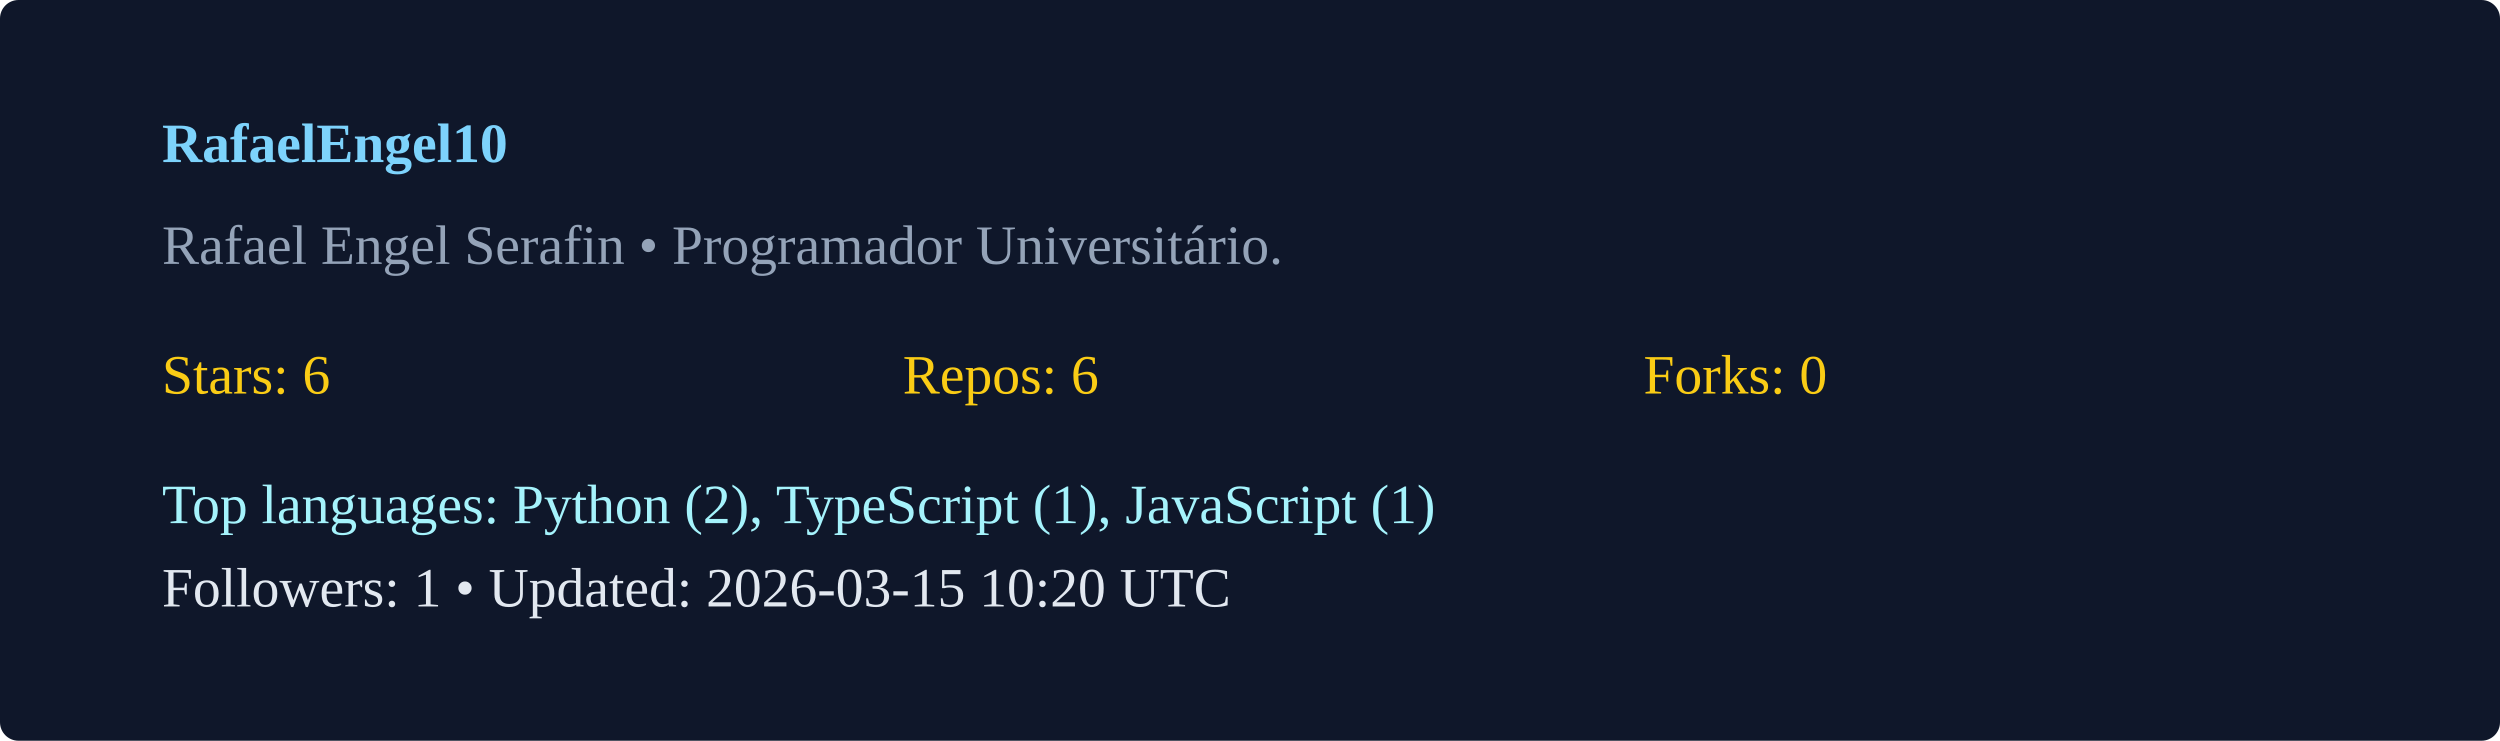
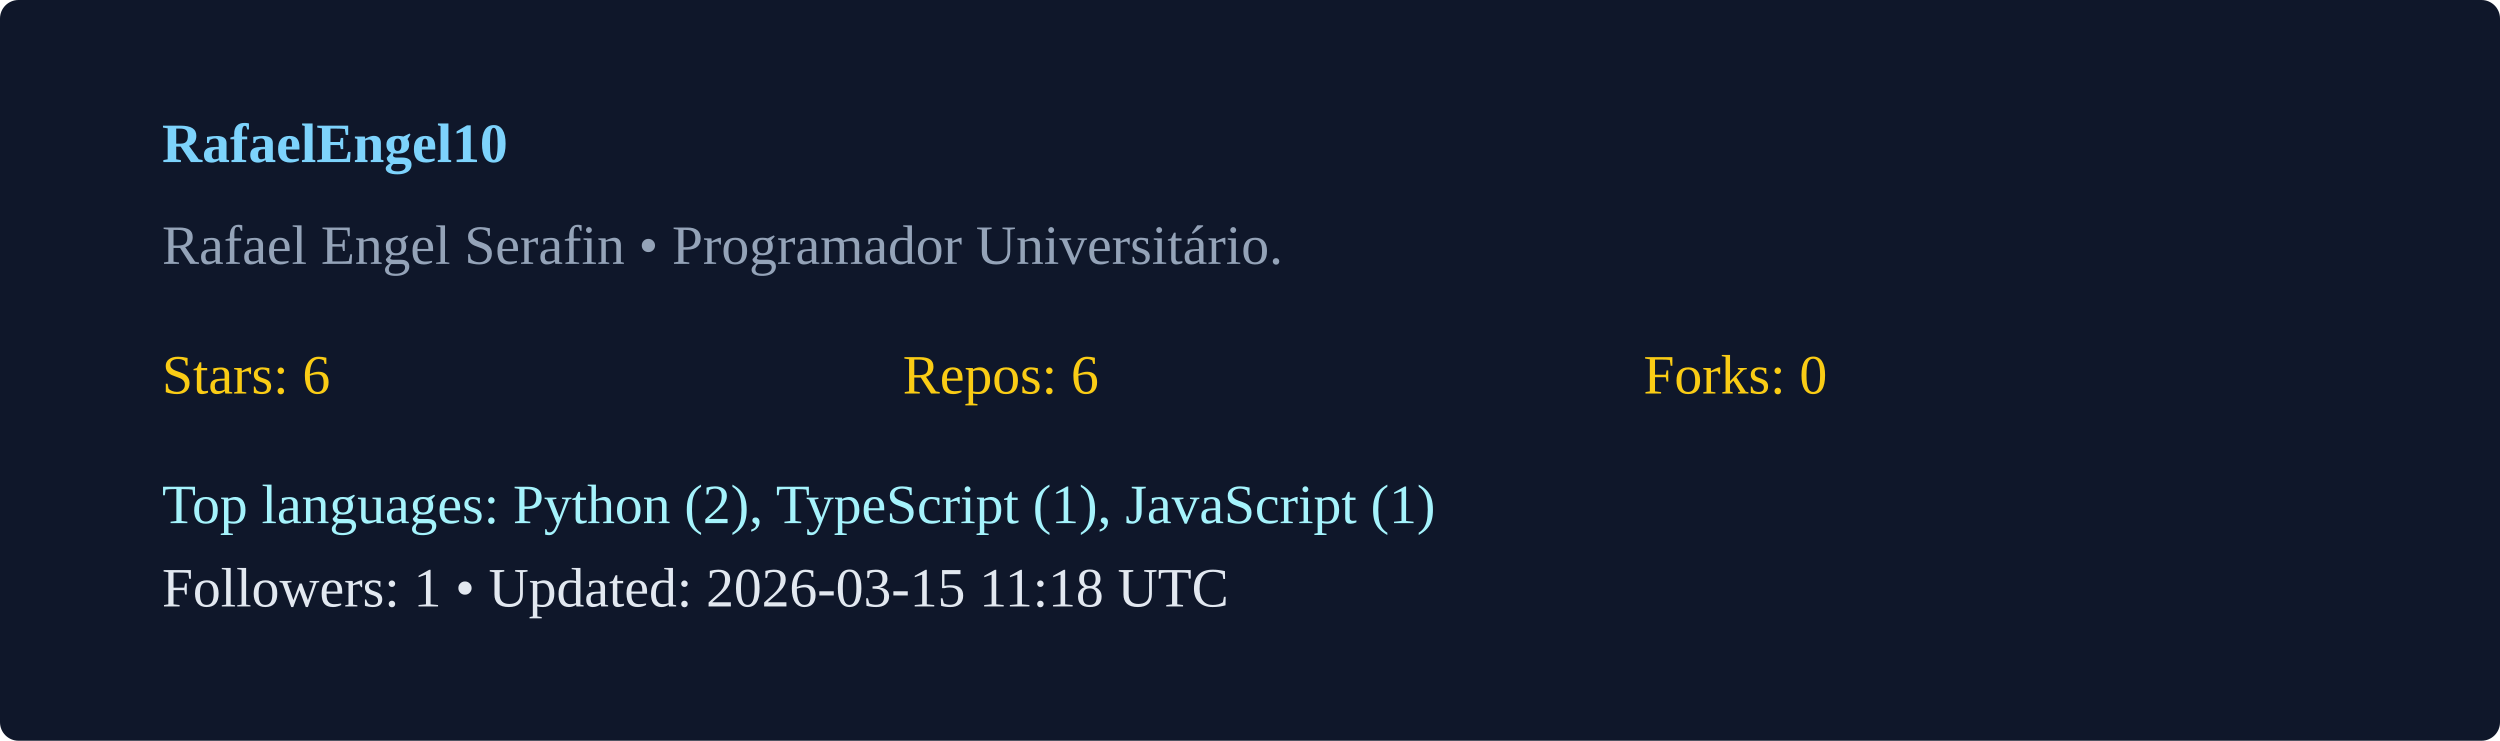
<svg xmlns="http://www.w3.org/2000/svg" width="540" height="160" viewBox="0 0 540 160">
  <rect width="100%" height="100%" rx="4" fill="#0f172a" />
  <g transform="translate(35,35)">
    <text x="0" y="0" fill="#7dd3fc" font-weight="600">RafaelEngel10</text>
    <text x="0" y="22" fill="#94a3b8">Rafael Engel Serafin  • Programador Universitário. </text>
    <g transform="translate(0,50)">
      <text x="0" y="0" fill="#facc15">Stars: 6</text>
      <text x="160" y="0" fill="#facc15">Repos: 6</text>
      <text x="320" y="0" fill="#facc15">Forks: 0</text>
      <text x="0" y="28" fill="#a5f3fc">Top languages: Python (2), TypeScript (1), JavaScript (1)</text>
-       <text x="0" y="46" fill="#e2e8f0">Followers: 1 • Updated: 2026-03-15 10:20 UTC</text>
+       <text x="0" y="46" fill="#e2e8f0">Followers: 1 • Updated: 2026-03-15 11:18 UTC</text>
    </g>
  </g>
</svg>
